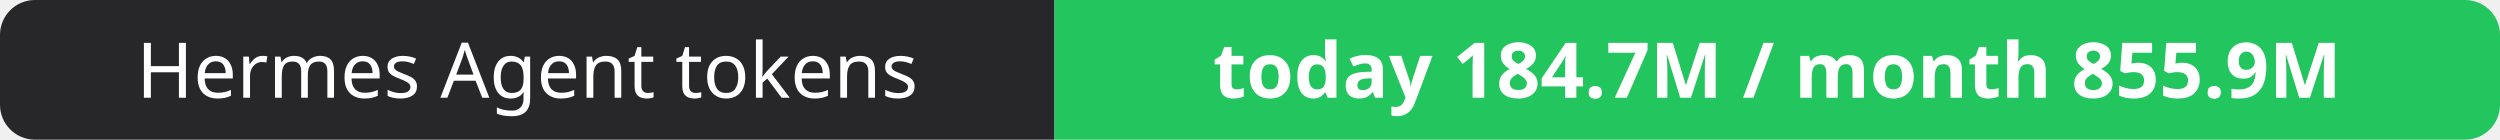
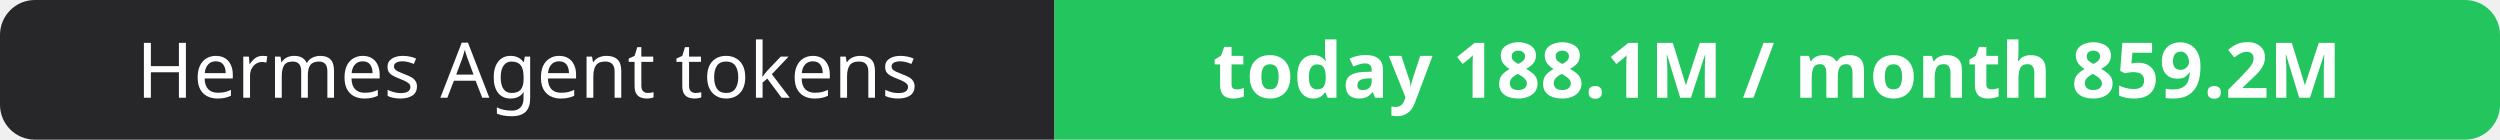
- <svg xmlns="http://www.w3.org/2000/svg" width="358" height="20" role="img" aria-label="Hermes Agent tokens: today 184.7M / month 855.9M">
+ <svg xmlns="http://www.w3.org/2000/svg" width="358" height="20" role="img" aria-label="Hermes Agent tokens: today 188.1M / month 859.2M">
  <clipPath id="r">
    <rect width="358" height="20" rx="5" fill="#fff" />
  </clipPath>
  <g clip-path="url(#r)">
    <rect width="151" height="20" fill="#27272a" />
    <rect x="151" width="207" height="20" fill="#22c55e" />
  </g>
  <g fill="#fff" text-anchor="middle" font-family="Verdana,Geneva,sans-serif" font-size="11">
    <text x="75.5" y="14">Hermes Agent tokens</text>
-     <text x="254.5" y="14" font-weight="700">today 184.7M / month 855.9M</text>
+     <text x="254.5" y="14" font-weight="700">today 188.1M / month 859.2M</text>
  </g>
</svg>
